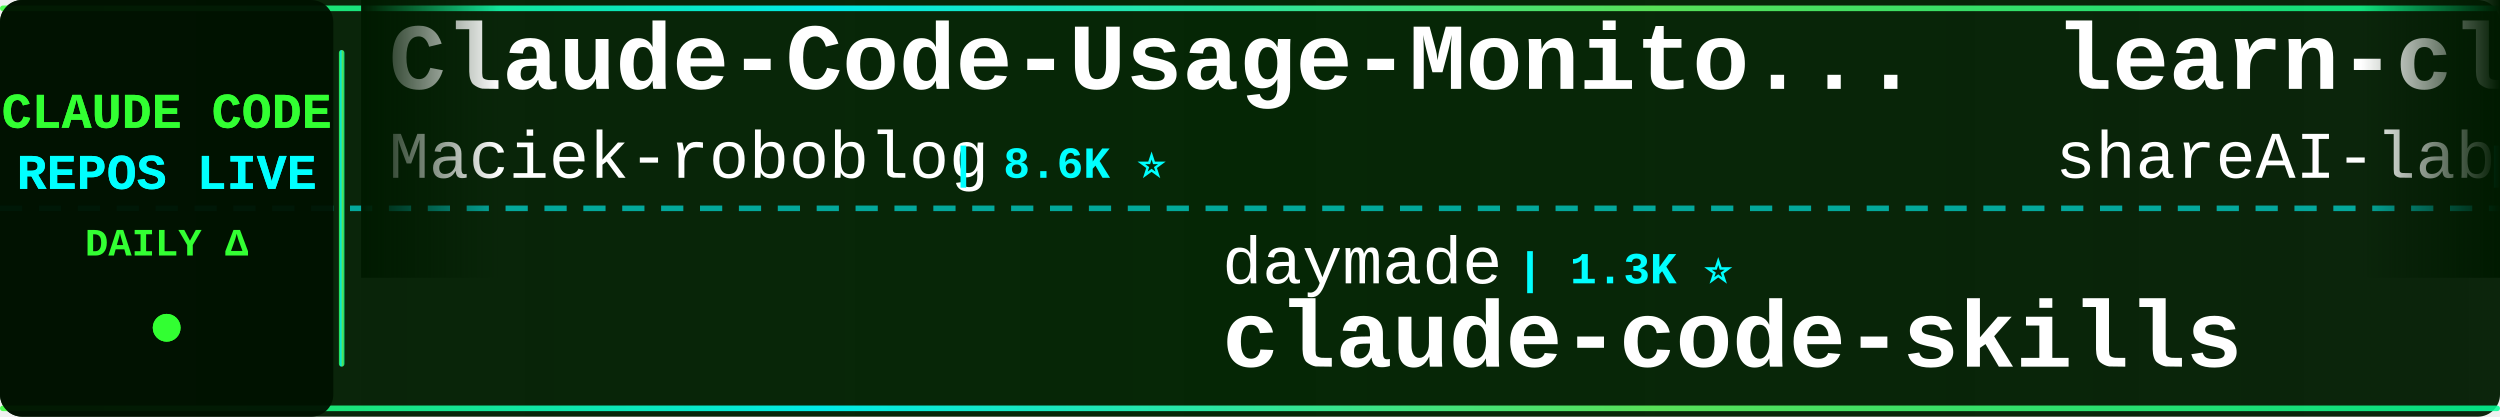
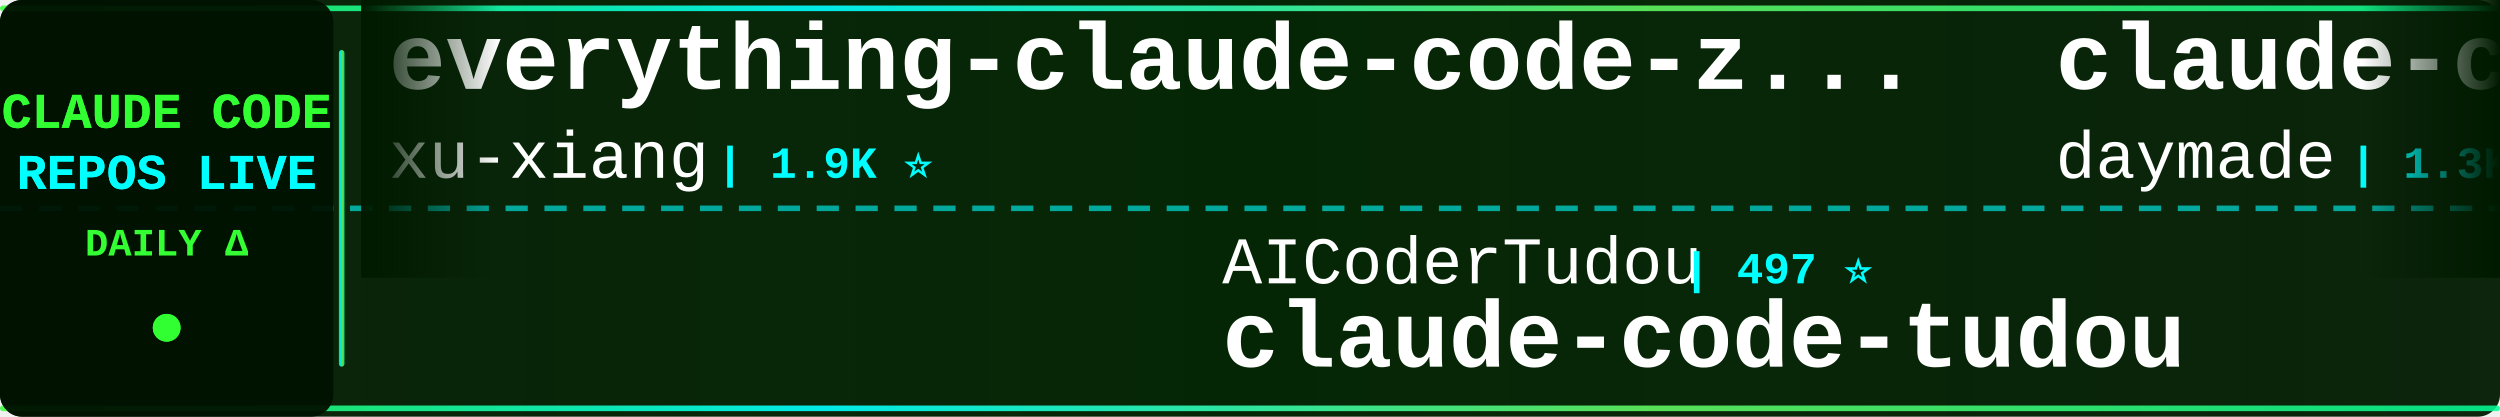
<svg xmlns="http://www.w3.org/2000/svg" width="900" height="150">
  <defs>
    <linearGradient id="tickerBg" x1="0%" y1="0%" x2="100%" y2="0%">
      <stop offset="0%" style="stop-color:#001a00;stop-opacity:0.95" />
      <stop offset="50%" style="stop-color:#002200;stop-opacity:0.98" />
      <stop offset="100%" style="stop-color:#001a00;stop-opacity:0.95" />
    </linearGradient>
    <linearGradient id="borderGrad" x1="0%" y1="0%" x2="100%" y2="0%">
      <stop offset="0%" style="stop-color:#33ff33;stop-opacity:0.85">
        <animate attributeName="stop-opacity" values="0.85;1;0.85" dur="2s" repeatCount="indefinite" />
      </stop>
      <stop offset="33%" style="stop-color:#00ffff;stop-opacity:0.9">
        <animate attributeName="stop-opacity" values="0.9;1;0.9" dur="2.2s" repeatCount="indefinite" />
      </stop>
      <stop offset="66%" style="stop-color:#66ff66;stop-opacity:0.85">
        <animate attributeName="stop-opacity" values="0.85;1;0.85" dur="1.8s" repeatCount="indefinite" />
      </stop>
      <stop offset="100%" style="stop-color:#00ff99;stop-opacity:0.85">
        <animate attributeName="stop-opacity" values="0.85;1;0.85" dur="2s" repeatCount="indefinite" />
      </stop>
    </linearGradient>
    <filter id="textGlow">
      <feGaussianBlur stdDeviation="0.1" result="coloredBlur" />
      <feMerge>
        <feMergeNode in="coloredBlur" />
        <feMergeNode in="SourceGraphic" />
      </feMerge>
    </filter>
    <filter id="metricGlow">
      <feGaussianBlur stdDeviation="0.2" result="coloredBlur" />
      <feMerge>
        <feMergeNode in="coloredBlur" />
        <feMergeNode in="SourceGraphic" />
      </feMerge>
    </filter>
    <linearGradient id="leftFade" x1="0%" y1="0%" x2="100%" y2="0%">
      <stop offset="0%" style="stop-color:#001a00;stop-opacity:1" />
      <stop offset="100%" style="stop-color:#001a00;stop-opacity:0" />
    </linearGradient>
    <linearGradient id="rightFade" x1="0%" y1="0%" x2="100%" y2="0%">
      <stop offset="0%" style="stop-color:#001a00;stop-opacity:0" />
      <stop offset="100%" style="stop-color:#001a00;stop-opacity:1" />
    </linearGradient>
  </defs>
  <rect width="900" height="150" fill="url(#tickerBg)" rx="8" />
  <rect x="0" y="2" width="900" height="2" fill="url(#borderGrad)" rx="1" />
  <rect x="0" y="146" width="900" height="2" fill="url(#borderGrad)" rx="1" />
  <line x1="0" y1="75" x2="900" y2="75" stroke="#00ffff" stroke-width="2" stroke-dasharray="8 6" opacity="0.6" />
  <rect x="0" y="0" width="120" height="150" fill="#001100" opacity="0.95" rx="8" />
  <text x="60" y="46" font-family="'Courier New', monospace" font-size="18" font-weight="bold" fill="#33ff33" text-anchor="middle" filter="url(#textGlow)">
    CLAUDE CODE
  </text>
  <text x="60" y="68" font-family="'Courier New', monospace" font-size="18" font-weight="bold" fill="#00ffff" text-anchor="middle" filter="url(#textGlow)">
    REPOS LIVE
  </text>
  <text x="60" y="92" font-family="'Courier New', monospace" font-size="14" font-weight="bold" fill="#33ff33" text-anchor="middle">
    DAILY Δ
  </text>
  <circle cx="60" cy="118" r="5" fill="#33ff33" filter="url(#metricGlow)">
    <animate attributeName="r" values="4;6;4" dur="1.5s" repeatCount="indefinite" />
    <animate attributeName="opacity" values="0.6;1;0.6" dur="1.5s" repeatCount="indefinite" />
  </circle>
  <rect x="122" y="18" width="2" height="114" fill="url(#borderGrad)" rx="1" />
  <clipPath id="tickerClip">
    <rect x="130" y="0" width="770" height="150" />
  </clipPath>
  <g clip-path="url(#tickerClip)">
    <g id="tickerItems">
      <animateTransform attributeName="transform" attributeType="XML" type="translate" from="0 0" to="-3000 0" dur="54s" repeatCount="indefinite" />
      <g transform="translate(0, 0)">
-         <text x="140" y="32" font-family="'Courier New', monospace" font-size="34" font-weight="bold" fill="#ffffff">Claude-Code-Usage-Monito...</text>
-         <text x="140" y="64" font-family="'Courier New', monospace" font-size="24" font-weight="normal" fill="#ffffff" opacity="1.0">Maciek-roboblog</text>
-         <text x="342" y="64" font-family="'Courier New', monospace" font-size="16" font-weight="bold" fill="#00ffff"> | 8.6K ⭐</text>
+         <text x="140" y="32" font-family="'Courier New', monospace" font-size="34" font-weight="bold" fill="#ffffff">everything-claude-code-z...</text>
+         <text x="140" y="64" font-family="'Courier New', monospace" font-size="24" font-weight="normal" fill="#ffffff" opacity="1.0">xu-xiang</text>
+         <text x="258" y="64" font-family="'Courier New', monospace" font-size="16" font-weight="bold" fill="#00ffff"> | 1.9K ⭐</text>
      </g>
      <g transform="translate(300, 0)">
-         <text x="140" y="102" font-family="'Courier New', monospace" font-size="24" font-weight="normal" fill="#ffffff" opacity="1.0">daymade</text>
-         <text x="246" y="102" font-family="'Courier New', monospace" font-size="16" font-weight="bold" fill="#00ffff"> | 1.3K ⭐</text>
-         <text x="140" y="132" font-family="'Courier New', monospace" font-size="34" font-weight="bold" fill="#ffffff">claude-code-skills</text>
+         <text x="140" y="102" font-family="'Courier New', monospace" font-size="24" font-weight="normal" fill="#ffffff" opacity="1.0">AICoderTudou</text>
+         <text x="306" y="102" font-family="'Courier New', monospace" font-size="16" font-weight="bold" fill="#00ffff"> | 497 ⭐</text>
+         <text x="140" y="132" font-family="'Courier New', monospace" font-size="34" font-weight="bold" fill="#ffffff">claude-code-tudou</text>
      </g>
      <g transform="translate(600, 0)">
-         <text x="140" y="32" font-family="'Courier New', monospace" font-size="34" font-weight="bold" fill="#ffffff">learn-claude-code</text>
-         <text x="140" y="64" font-family="'Courier New', monospace" font-size="24" font-weight="normal" fill="#ffffff" opacity="1.0">shareAI-lab</text>
-         <text x="294" y="64" font-family="'Courier New', monospace" font-size="16" font-weight="bold" fill="#00ffff"> | 74.3K ⭐ +8</text>
+         <text x="140" y="32" font-family="'Courier New', monospace" font-size="34" font-weight="bold" fill="#ffffff">claude-code-skills</text>
+         <text x="140" y="64" font-family="'Courier New', monospace" font-size="24" font-weight="normal" fill="#ffffff" opacity="1.0">daymade</text>
+         <text x="246" y="64" font-family="'Courier New', monospace" font-size="16" font-weight="bold" fill="#00ffff"> | 1.3K ⭐</text>
      </g>
      <g transform="translate(900, 0)">
-         <text x="140" y="102" font-family="'Courier New', monospace" font-size="24" font-weight="normal" fill="#ffffff" opacity="1.0">alejandrobalderas</text>
-         <text x="366" y="102" font-family="'Courier New', monospace" font-size="16" font-weight="bold" fill="#00ffff"> | 2.8K ⭐</text>
-         <text x="140" y="132" font-family="'Courier New', monospace" font-size="34" font-weight="bold" fill="#ffffff">claude-code-from-source</text>
+         <text x="140" y="102" font-family="'Courier New', monospace" font-size="24" font-weight="normal" fill="#ffffff" opacity="1.0">frankbria</text>
+         <text x="270" y="102" font-family="'Courier New', monospace" font-size="16" font-weight="bold" fill="#00ffff"> | 9.6K ⭐ -1</text>
+         <text x="140" y="132" font-family="'Courier New', monospace" font-size="34" font-weight="bold" fill="#ffffff">ralph-claude-code</text>
      </g>
      <g transform="translate(1200, 0)">
-         <text x="140" y="32" font-family="'Courier New', monospace" font-size="34" font-weight="bold" fill="#ffffff">claude-code-sourcemap</text>
-         <text x="140" y="64" font-family="'Courier New', monospace" font-size="24" font-weight="normal" fill="#ffffff" opacity="1.0">ChinaSiro</text>
-         <text x="270" y="64" font-family="'Courier New', monospace" font-size="16" font-weight="bold" fill="#00ffff"> | 9.6K ⭐</text>
+         <text x="140" y="32" font-family="'Courier New', monospace" font-size="34" font-weight="bold" fill="#ffffff">claude-code-guide</text>
+         <text x="140" y="64" font-family="'Courier New', monospace" font-size="24" font-weight="normal" fill="#ffffff" opacity="1.0">Cranot</text>
+         <text x="234" y="64" font-family="'Courier New', monospace" font-size="16" font-weight="bold" fill="#00ffff"> | 2.9K ⭐</text>
      </g>
      <g transform="translate(1500, 0)">
-         <text x="140" y="102" font-family="'Courier New', monospace" font-size="24" font-weight="normal" fill="#ffffff" opacity="1.0">Donchitos</text>
-         <text x="270" y="102" font-family="'Courier New', monospace" font-size="16" font-weight="bold" fill="#00ffff"> | 23.9K ⭐ -3</text>
-         <text x="140" y="132" font-family="'Courier New', monospace" font-size="34" font-weight="bold" fill="#ffffff">Claude-Code-Game-Studios</text>
+         <text x="140" y="102" font-family="'Courier New', monospace" font-size="24" font-weight="normal" fill="#ffffff" opacity="1.0">darcyegb</text>
+         <text x="258" y="102" font-family="'Courier New', monospace" font-size="16" font-weight="bold" fill="#00ffff"> | 760 ⭐</text>
+         <text x="140" y="132" font-family="'Courier New', monospace" font-size="34" font-weight="bold" fill="#ffffff">ClaudeCodeAgents</text>
      </g>
      <g transform="translate(1800, 0)">
-         <text x="140" y="32" font-family="'Courier New', monospace" font-size="34" font-weight="bold" fill="#ffffff">claude-code-tudou</text>
-         <text x="140" y="64" font-family="'Courier New', monospace" font-size="24" font-weight="normal" fill="#ffffff" opacity="1.0">AICoderTudou</text>
-         <text x="306" y="64" font-family="'Courier New', monospace" font-size="16" font-weight="bold" fill="#00ffff"> | 497 ⭐</text>
+         <text x="140" y="32" font-family="'Courier New', monospace" font-size="34" font-weight="bold" fill="#ffffff">claude-code-action</text>
+         <text x="140" y="64" font-family="'Courier New', monospace" font-size="24" font-weight="normal" fill="#ffffff" opacity="1.0">anthropics</text>
+         <text x="282" y="64" font-family="'Courier New', monospace" font-size="16" font-weight="bold" fill="#00ffff"> | 8.6K ⭐ +1</text>
      </g>
      <g transform="translate(2100, 0)">
-         <text x="140" y="102" font-family="'Courier New', monospace" font-size="24" font-weight="normal" fill="#ffffff" opacity="1.0">KPR111</text>
-         <text x="234" y="102" font-family="'Courier New', monospace" font-size="16" font-weight="bold" fill="#00ffff"> | 18 ⭐</text>
-         <text x="140" y="132" font-family="'Courier New', monospace" font-size="34" font-weight="bold" fill="#ffffff">Claude-Code</text>
+         <text x="140" y="102" font-family="'Courier New', monospace" font-size="24" font-weight="normal" fill="#ffffff" opacity="1.0">Chachamaru127</text>
+         <text x="318" y="102" font-family="'Courier New', monospace" font-size="16" font-weight="bold" fill="#00ffff"> | 3.1K ⭐</text>
+         <text x="140" y="132" font-family="'Courier New', monospace" font-size="34" font-weight="bold" fill="#ffffff">claude-code-harness</text>
      </g>
      <g transform="translate(2400, 0)">
-         <text x="140" y="32" font-family="'Courier New', monospace" font-size="34" font-weight="bold" fill="#ffffff">awesome-claude-code-tool...</text>
-         <text x="140" y="64" font-family="'Courier New', monospace" font-size="24" font-weight="normal" fill="#ffffff" opacity="1.0">rohitg00</text>
-         <text x="258" y="64" font-family="'Courier New', monospace" font-size="16" font-weight="bold" fill="#00ffff"> | 2.5K ⭐ +1</text>
+         <text x="140" y="32" font-family="'Courier New', monospace" font-size="34" font-weight="bold" fill="#ffffff">claude-code-hub</text>
+         <text x="140" y="64" font-family="'Courier New', monospace" font-size="24" font-weight="normal" fill="#ffffff" opacity="1.0">ding113</text>
+         <text x="246" y="64" font-family="'Courier New', monospace" font-size="16" font-weight="bold" fill="#00ffff"> | 3.3K ⭐ -1</text>
      </g>
      <g transform="translate(2700, 0)">
-         <text x="140" y="102" font-family="'Courier New', monospace" font-size="24" font-weight="normal" fill="#ffffff" opacity="1.0">hangsman</text>
-         <text x="258" y="102" font-family="'Courier New', monospace" font-size="16" font-weight="bold" fill="#00ffff"> | 791 ⭐</text>
-         <text x="140" y="132" font-family="'Courier New', monospace" font-size="34" font-weight="bold" fill="#ffffff">claude-code-source</text>
+         <text x="140" y="102" font-family="'Courier New', monospace" font-size="24" font-weight="normal" fill="#ffffff" opacity="1.0">WorldFlowAI</text>
+         <text x="294" y="102" font-family="'Courier New', monospace" font-size="16" font-weight="bold" fill="#00ffff"> | 1.3K ⭐ +4</text>
+         <text x="140" y="132" font-family="'Courier New', monospace" font-size="34" font-weight="bold" fill="#ffffff">everything-claude-code</text>
      </g>
      <g transform="translate(3000, 0)">
-         <text x="140" y="32" font-family="'Courier New', monospace" font-size="34" font-weight="bold" fill="#ffffff">Claude-Code-Usage-Monito...</text>
-         <text x="140" y="64" font-family="'Courier New', monospace" font-size="24" font-weight="normal" fill="#ffffff" opacity="1.0">Maciek-roboblog</text>
-         <text x="342" y="64" font-family="'Courier New', monospace" font-size="16" font-weight="bold" fill="#00ffff"> | 8.6K ⭐</text>
+         <text x="140" y="32" font-family="'Courier New', monospace" font-size="34" font-weight="bold" fill="#ffffff">everything-claude-code-z...</text>
+         <text x="140" y="64" font-family="'Courier New', monospace" font-size="24" font-weight="normal" fill="#ffffff" opacity="1.0">xu-xiang</text>
+         <text x="258" y="64" font-family="'Courier New', monospace" font-size="16" font-weight="bold" fill="#00ffff"> | 1.9K ⭐</text>
      </g>
      <g transform="translate(3300, 0)">
-         <text x="140" y="102" font-family="'Courier New', monospace" font-size="24" font-weight="normal" fill="#ffffff" opacity="1.0">daymade</text>
-         <text x="246" y="102" font-family="'Courier New', monospace" font-size="16" font-weight="bold" fill="#00ffff"> | 1.3K ⭐</text>
-         <text x="140" y="132" font-family="'Courier New', monospace" font-size="34" font-weight="bold" fill="#ffffff">claude-code-skills</text>
+         <text x="140" y="102" font-family="'Courier New', monospace" font-size="24" font-weight="normal" fill="#ffffff" opacity="1.0">AICoderTudou</text>
+         <text x="306" y="102" font-family="'Courier New', monospace" font-size="16" font-weight="bold" fill="#00ffff"> | 497 ⭐</text>
+         <text x="140" y="132" font-family="'Courier New', monospace" font-size="34" font-weight="bold" fill="#ffffff">claude-code-tudou</text>
      </g>
      <g transform="translate(3600, 0)">
-         <text x="140" y="32" font-family="'Courier New', monospace" font-size="34" font-weight="bold" fill="#ffffff">learn-claude-code</text>
-         <text x="140" y="64" font-family="'Courier New', monospace" font-size="24" font-weight="normal" fill="#ffffff" opacity="1.0">shareAI-lab</text>
-         <text x="294" y="64" font-family="'Courier New', monospace" font-size="16" font-weight="bold" fill="#00ffff"> | 74.3K ⭐ +8</text>
+         <text x="140" y="32" font-family="'Courier New', monospace" font-size="34" font-weight="bold" fill="#ffffff">claude-code-skills</text>
+         <text x="140" y="64" font-family="'Courier New', monospace" font-size="24" font-weight="normal" fill="#ffffff" opacity="1.0">daymade</text>
+         <text x="246" y="64" font-family="'Courier New', monospace" font-size="16" font-weight="bold" fill="#00ffff"> | 1.3K ⭐</text>
      </g>
      <g transform="translate(3900, 0)">
-         <text x="140" y="102" font-family="'Courier New', monospace" font-size="24" font-weight="normal" fill="#ffffff" opacity="1.0">alejandrobalderas</text>
-         <text x="366" y="102" font-family="'Courier New', monospace" font-size="16" font-weight="bold" fill="#00ffff"> | 2.8K ⭐</text>
-         <text x="140" y="132" font-family="'Courier New', monospace" font-size="34" font-weight="bold" fill="#ffffff">claude-code-from-source</text>
+         <text x="140" y="102" font-family="'Courier New', monospace" font-size="24" font-weight="normal" fill="#ffffff" opacity="1.0">frankbria</text>
+         <text x="270" y="102" font-family="'Courier New', monospace" font-size="16" font-weight="bold" fill="#00ffff"> | 9.6K ⭐ -1</text>
+         <text x="140" y="132" font-family="'Courier New', monospace" font-size="34" font-weight="bold" fill="#ffffff">ralph-claude-code</text>
      </g>
    </g>
  </g>
  <rect x="130" y="0" width="50" height="100" fill="url(#leftFade)" />
  <rect x="850" y="0" width="50" height="100" fill="url(#rightFade)" />
</svg>
